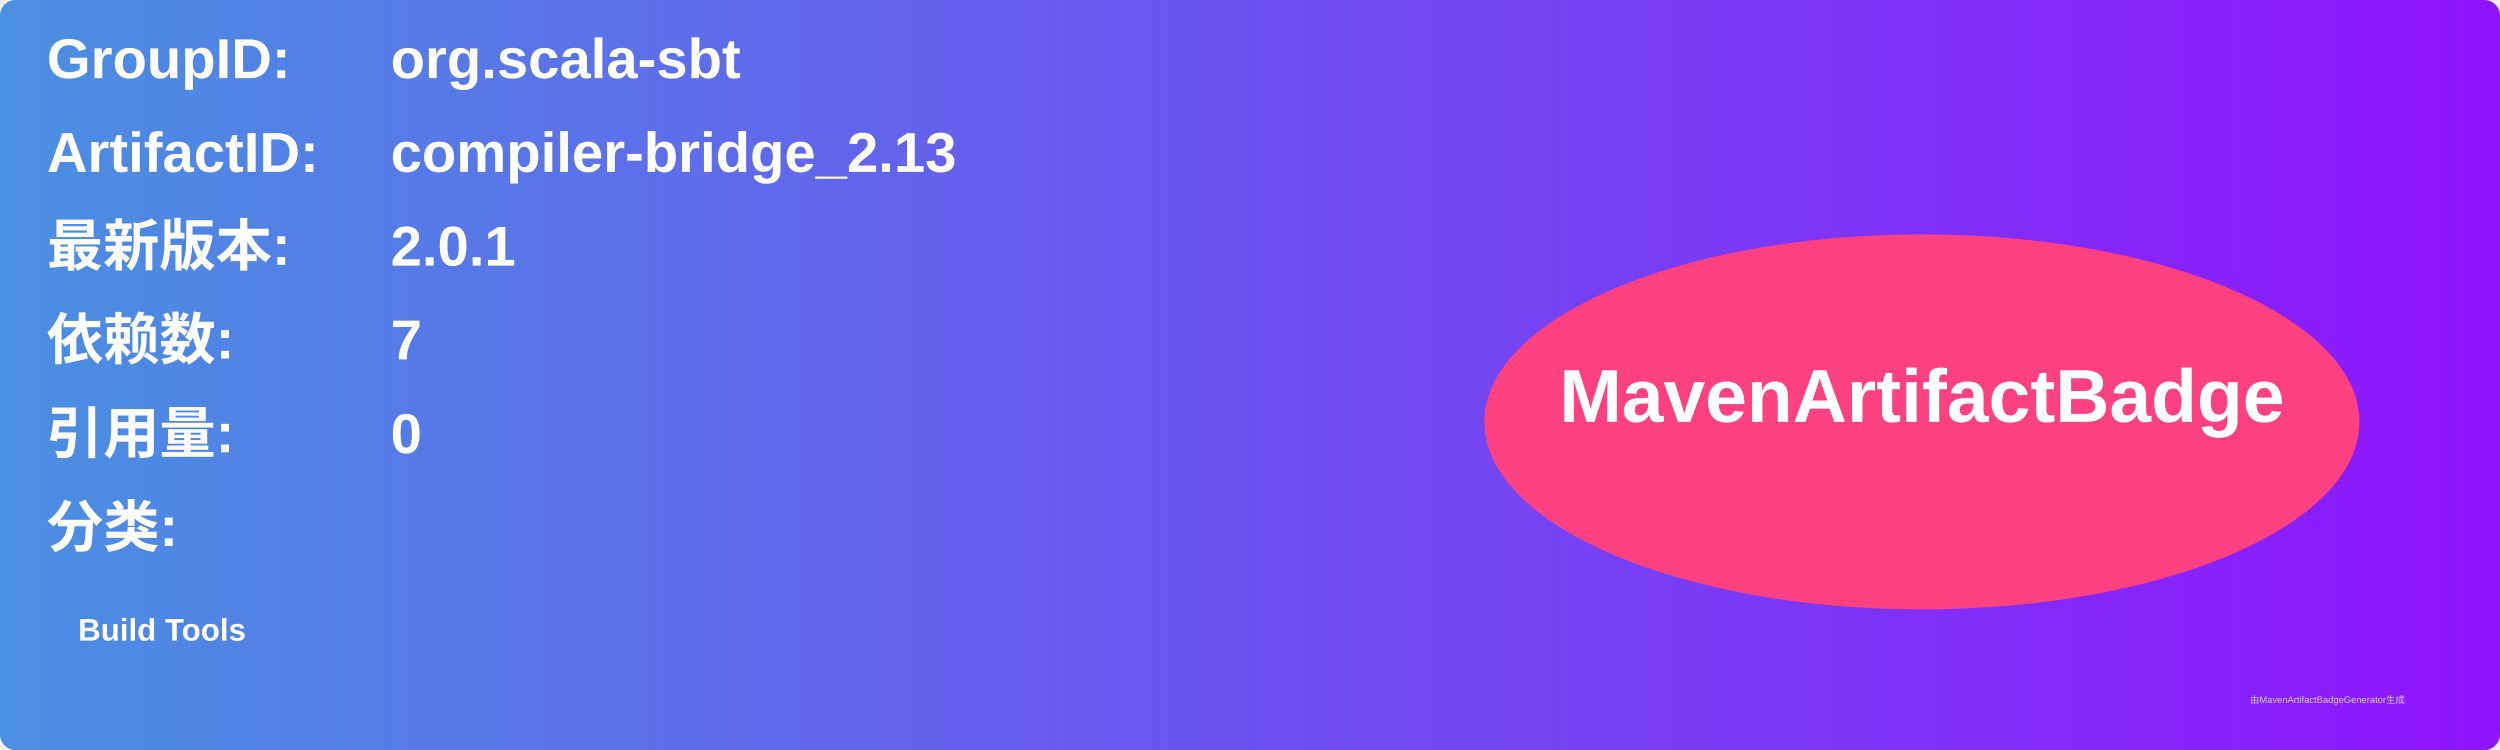
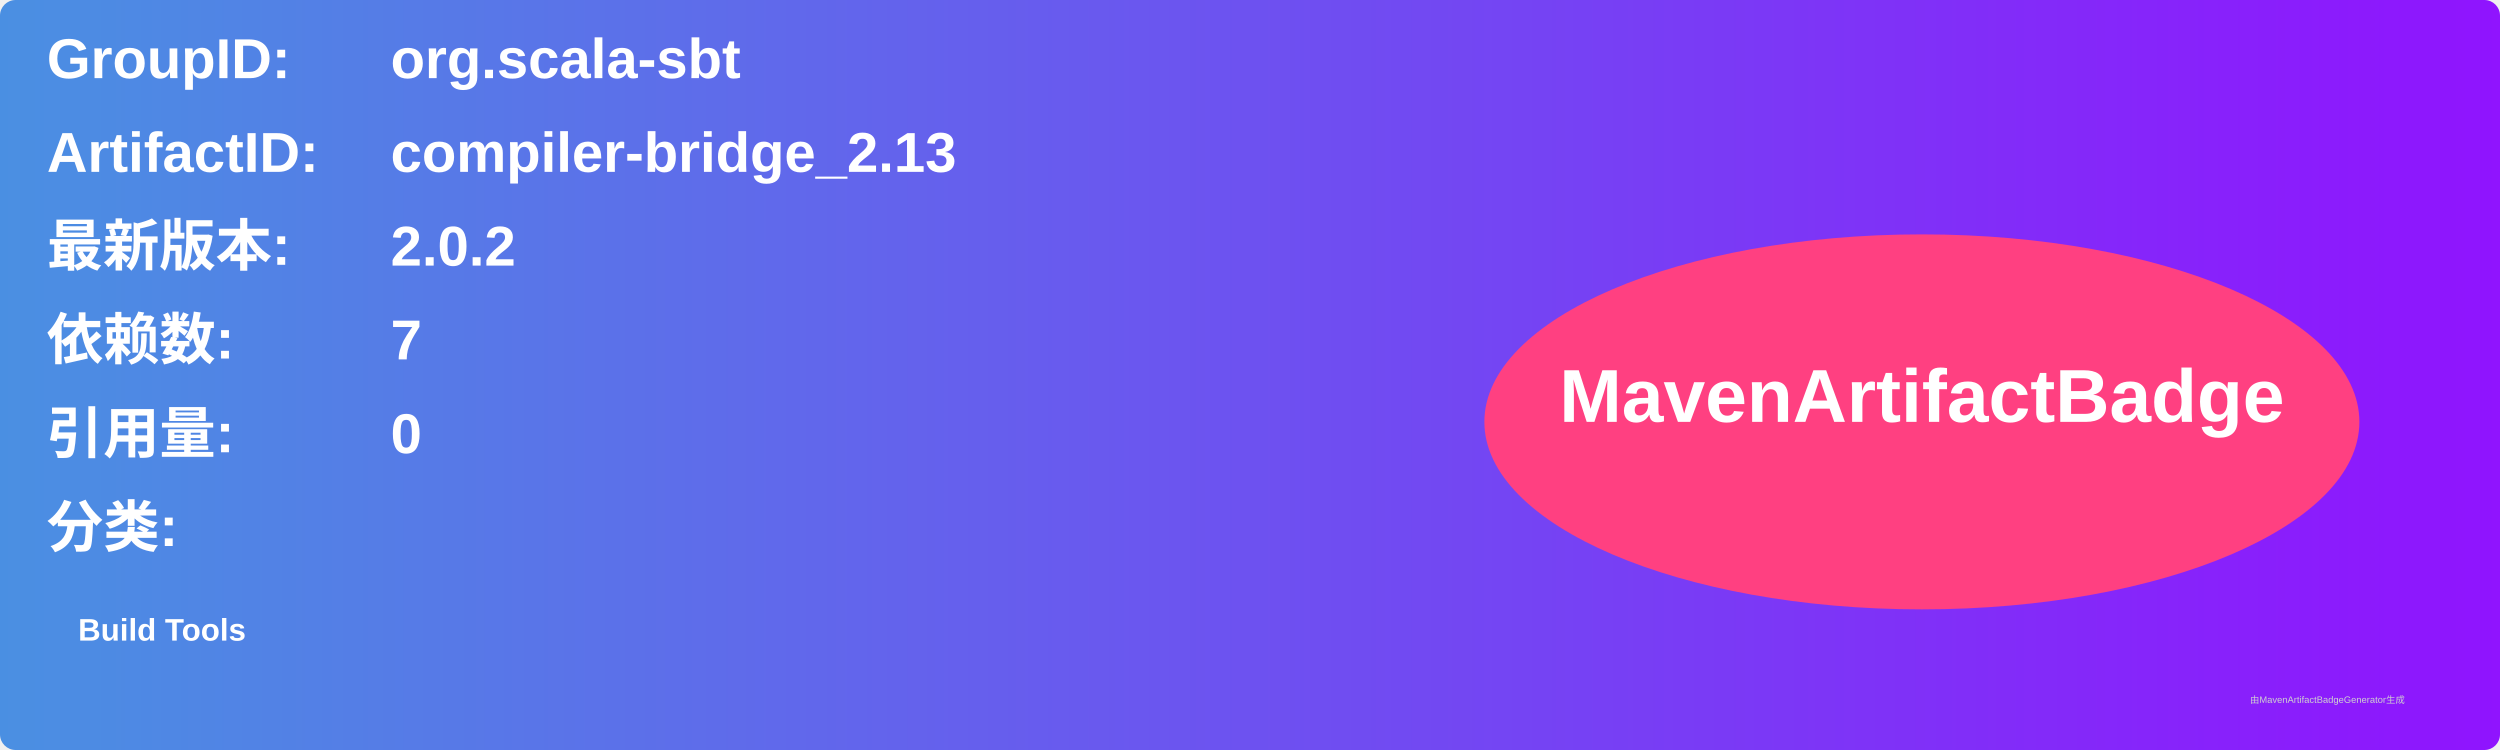
<svg xmlns="http://www.w3.org/2000/svg" width="800" height="240" viewBox="0 0 800 240">
  <linearGradient id="grad" x1="0%" y1="0%" x2="100%" y2="0%">
    <stop offset="0%" stop-color="#4a90e2" />
    <stop offset="100%" stop-color="#9013fe" />
  </linearGradient>
  <rect width="100%" height="100%" rx="5" ry="5" fill="url(#grad)" />
  <g transform="translate(15, 15)">
    <text x="0" y="10" font-family="Arial" font-size="18" fill="white" font-weight="bold" width="260">GroupID:</text>
    <text x="110" y="10" font-family="Arial" font-size="18" fill="white" font-weight="bold" width="460">org.scala-sbt</text>
    <text x="0" y="40" font-family="Arial" font-size="18" fill="white" font-weight="bold" width="260">ArtifactID:</text>
    <text x="110" y="40" font-family="Arial" font-size="18" fill="white" font-weight="bold" width="460">compiler-bridge_2.13</text>
    <text x="0" y="70" font-family="Arial" font-size="18" fill="white" font-weight="bold">最新版本:</text>
    <text x="110" y="70" font-family="Arial" font-size="18" fill="white" font-weight="bold">
-       <tspan font-weight="bold">2.0.1</tspan>
+       <tspan font-weight="bold">2.0.2</tspan>
    </text>
    <text x="0" y="100" font-family="Arial" font-size="18" fill="white" font-weight="bold">依赖数: </text>
    <text x="110" y="100" font-family="Arial" font-size="18" fill="white">
      <tspan font-weight="bold">7</tspan>
    </text>
    <text x="0" y="130" font-family="Arial" font-size="18" fill="white" font-weight="bold">引用量: </text>
    <text x="110" y="130" font-family="Arial" font-size="18" fill="white">
      <tspan font-weight="bold">0</tspan>
    </text>
    <text x="0" y="160" font-family="Arial" font-size="18" fill="white" font-weight="bold">分类:</text>
    <text x="10" y="190" font-family="Arial" font-size="10" fill="white">
      <tspan font-weight="bold">Build Tools</tspan>
    </text>
    <ellipse cx="600" cy="120" rx="140" ry="60" fill="#ff4081" />
    <text x="600" y="120" text-anchor="middle" font-family="Arial" font-size="24" fill="white" font-weight="bold">MavenArtifactBadge</text>
  </g>
  <text x="720" y="225" font-family="Arial" font-size="3" fill="#d0d0d0">由MavenArtifactBadgeGenerator生成</text>
</svg>
